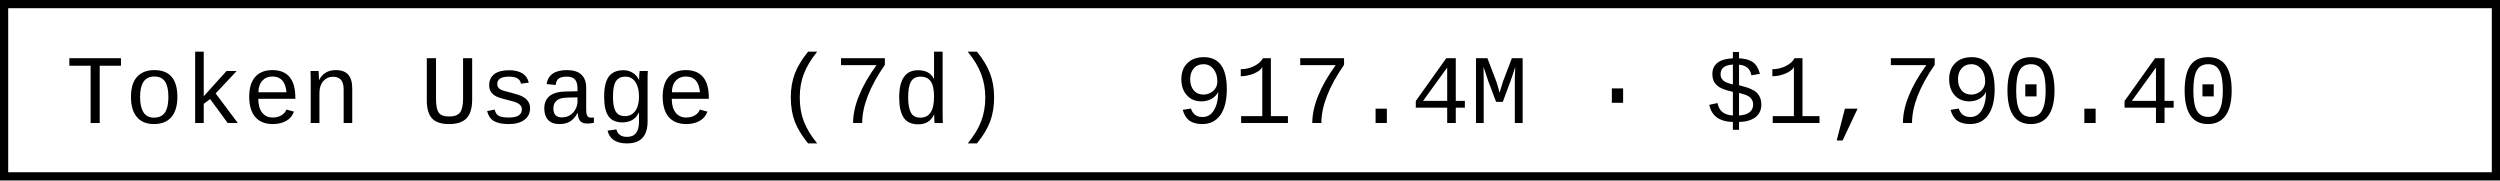
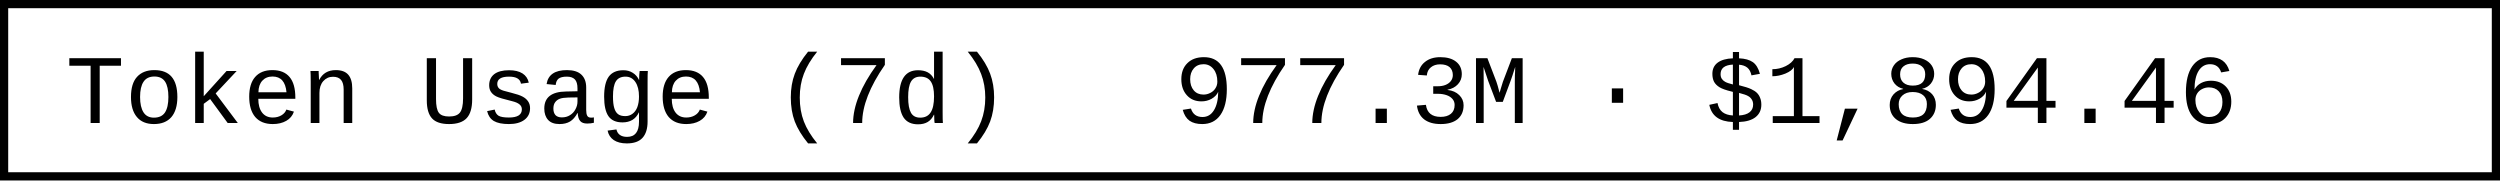
- <svg xmlns="http://www.w3.org/2000/svg" width="304.8" height="22" role="img" aria-label="Token Usage (7d): 917.4M · $1,790.40">
+ <svg xmlns="http://www.w3.org/2000/svg" width="304.8" height="22" role="img" aria-label="Token Usage (7d): 977.3M · $1,894.46">
  <rect x="0.5" y="0.5" width="303.8" height="21" fill="#fff" stroke="#000" stroke-width="1" />
  <g font-family="'Consolas','Monaco','Courier New',monospace" font-size="12" fill="#000">
    <text x="8" y="15">Token Usage (7d)</text>
-     <text x="143.2" y="15">917.4M · $1,790.40</text>
+     <text x="143.2" y="15">977.3M · $1,894.46</text>
  </g>
</svg>
